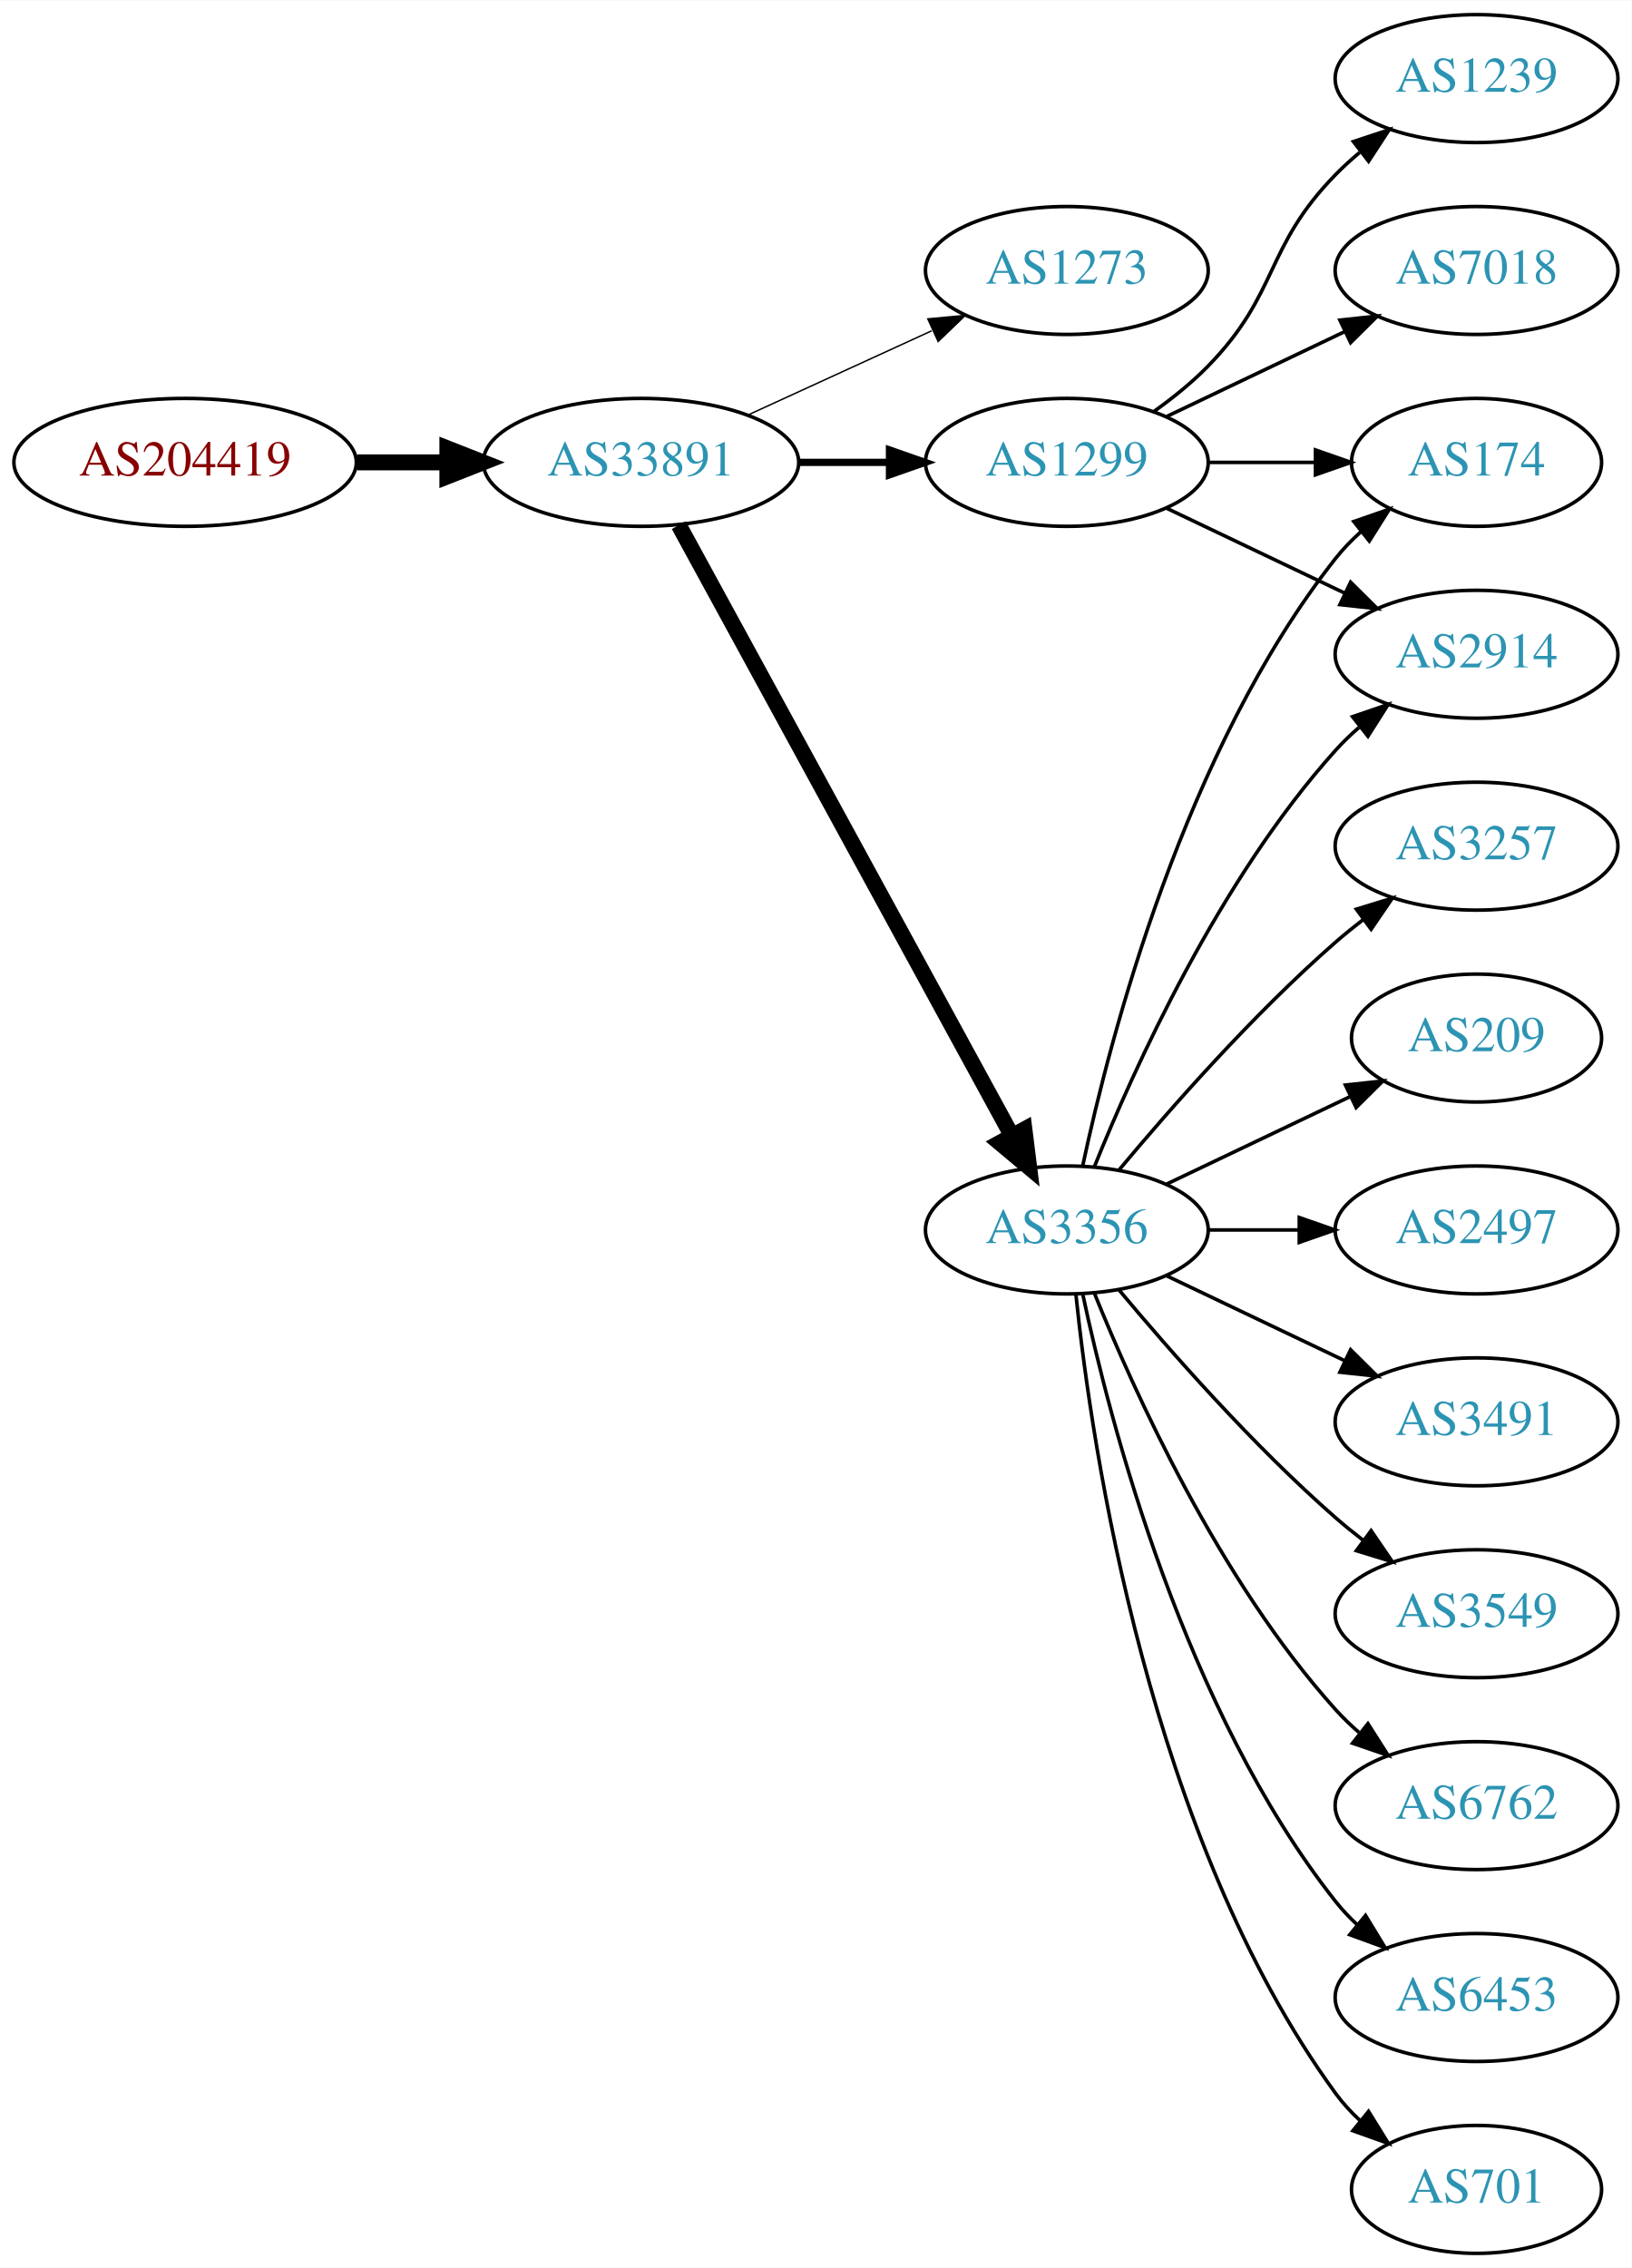
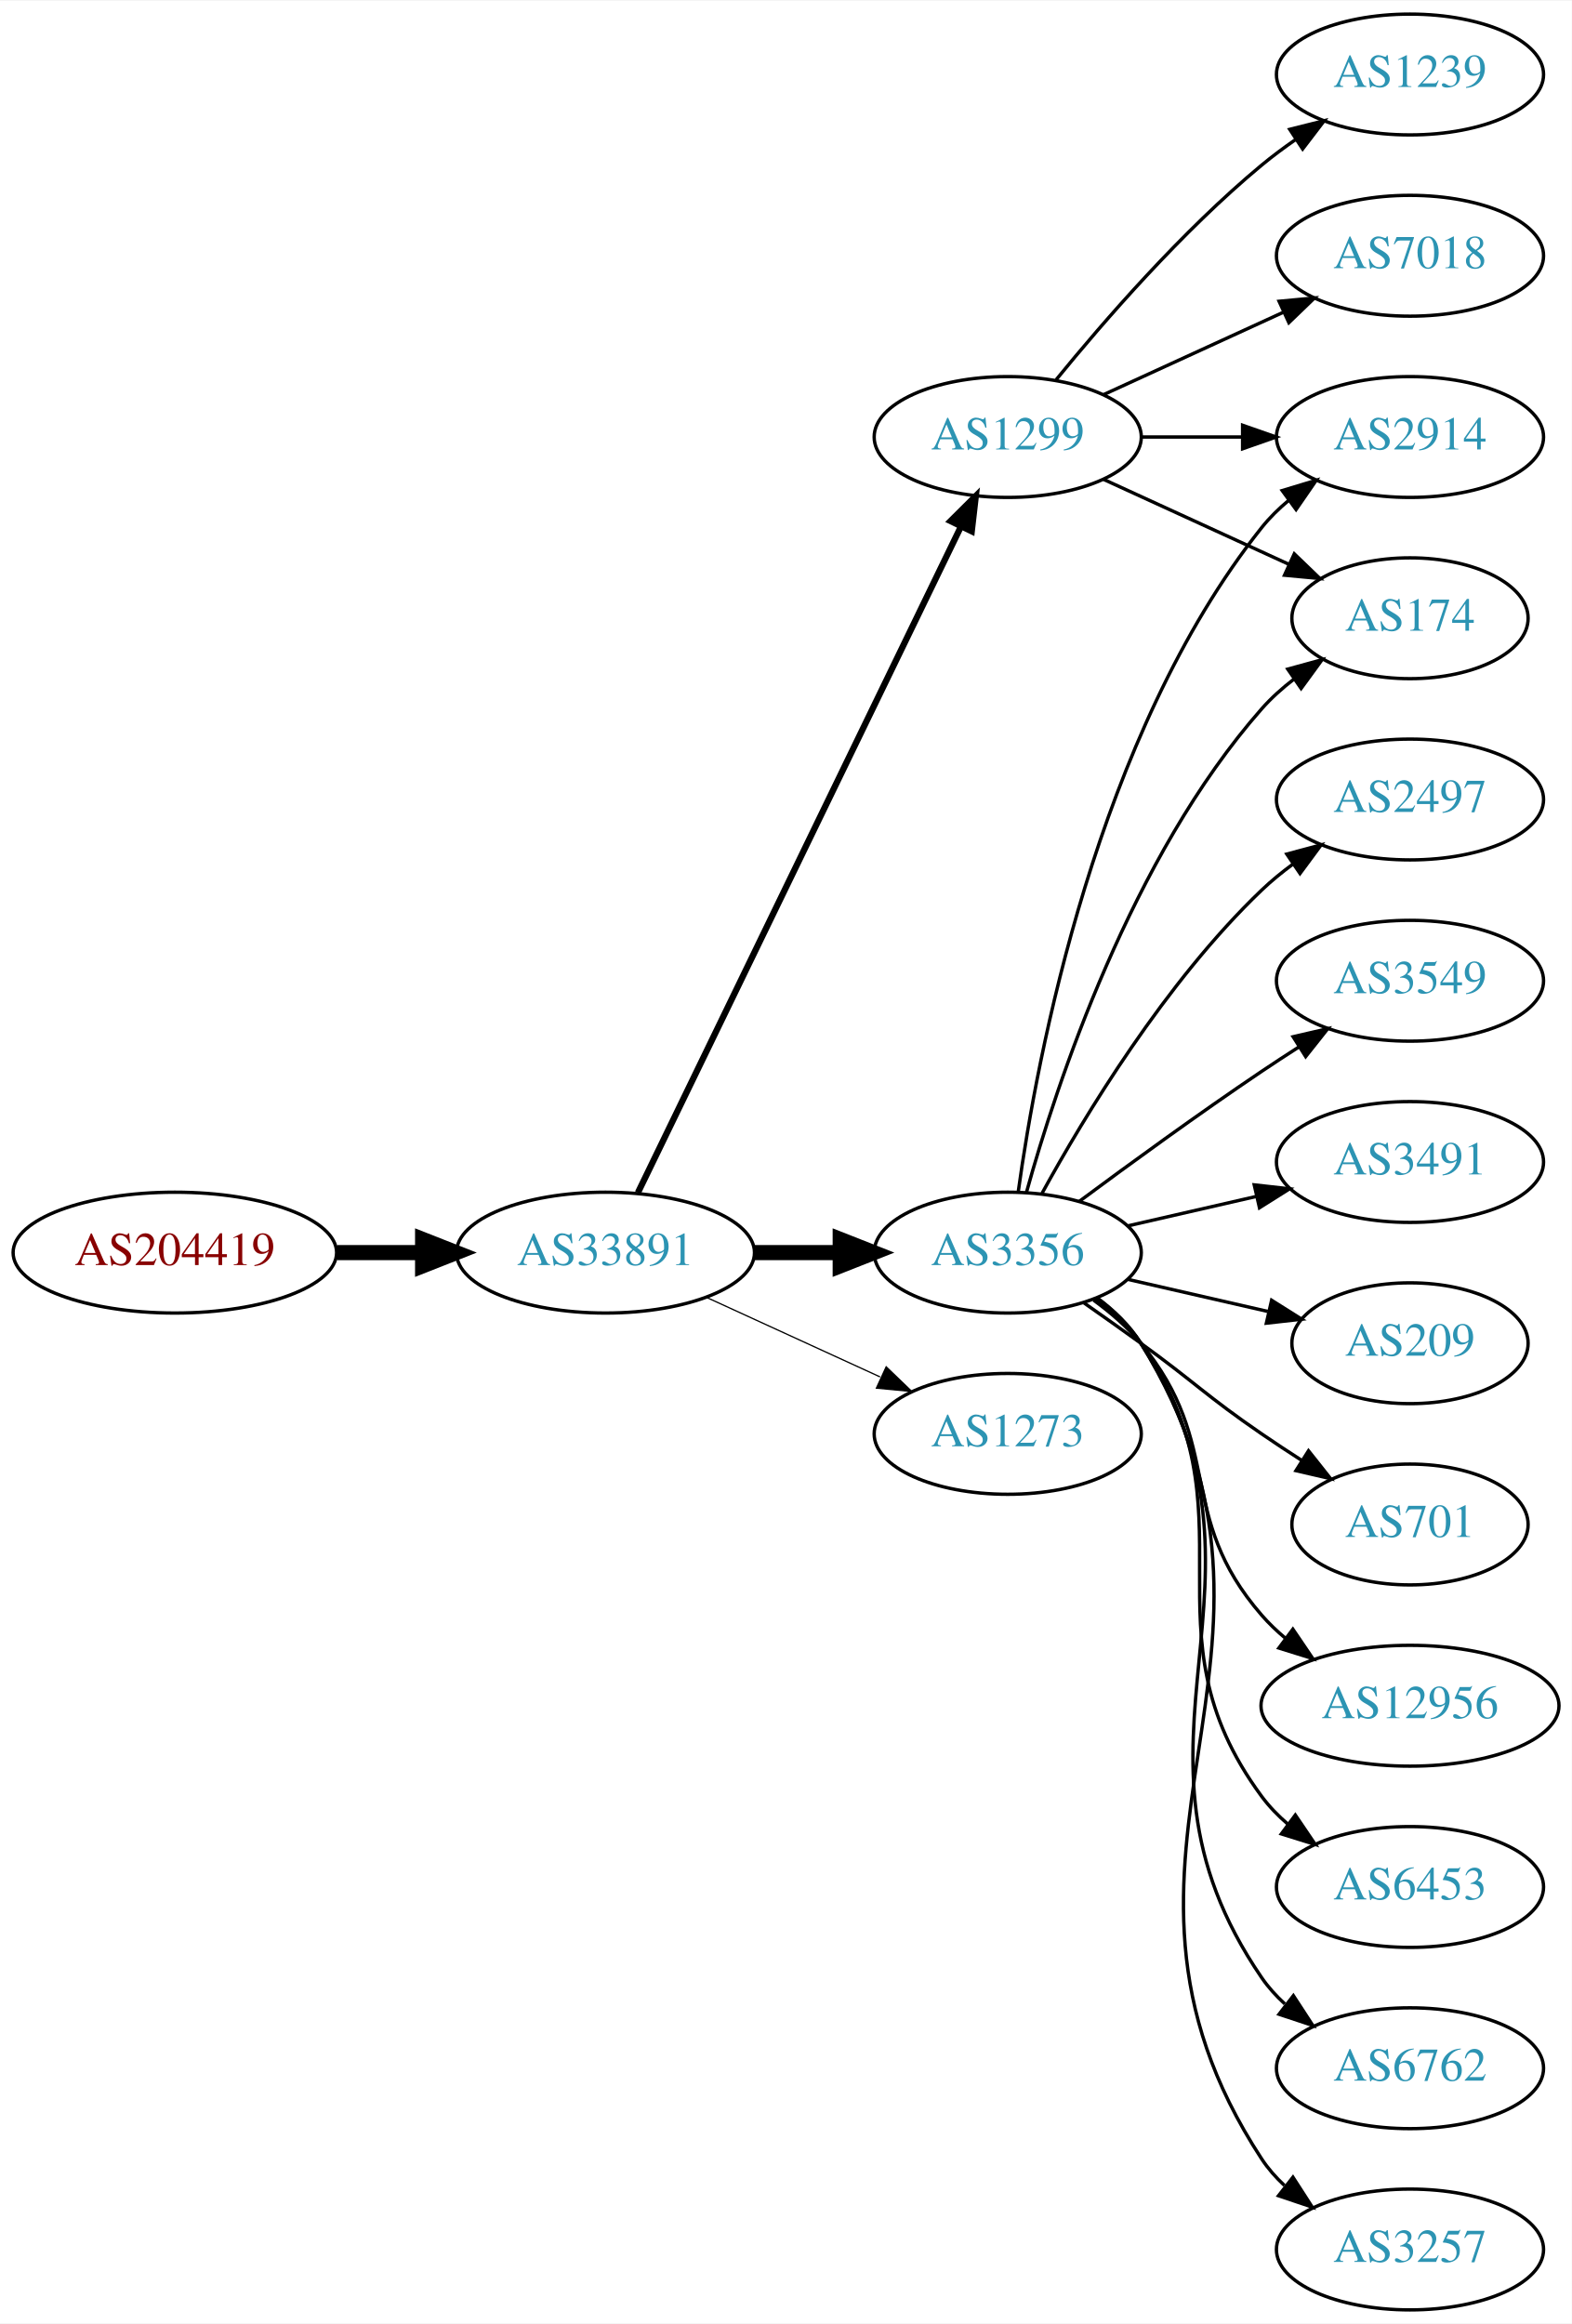
- <svg xmlns="http://www.w3.org/2000/svg" xmlns:xlink="http://www.w3.org/1999/xlink" width="459pt" height="638pt" viewBox="0.00 0.00 459.17 638.00">
-   <g id="graph0" class="graph" transform="scale(1 1) rotate(0) translate(4 634)">
-     <polygon fill="white" stroke="none" points="-4,4 -4,-634 455.17,-634 455.17,4 -4,4" />
+ <svg xmlns="http://www.w3.org/2000/svg" xmlns:xlink="http://www.w3.org/1999/xlink" width="468pt" height="692pt" viewBox="0.00 0.00 468.27 692.00">
+   <g id="graph0" class="graph" transform="scale(1 1) rotate(0) translate(4 688)">
+     <polygon fill="white" stroke="none" points="-4,4 -4,-688 464.269,-688 464.269,4 -4,4" />
    <g id="node1" class="node">
      <g id="a_node1">
        <a xlink:href="/asn/204419" xlink:title="AS204419 ~ ITNS GmbH [AT]">
-           <ellipse fill="#ffffff" stroke="black" cx="48.096" cy="-504" rx="48.192" ry="18" />
-           <text text-anchor="middle" x="48.096" y="-500.3" font-family="Times,serif" font-size="14.00" fill="#880000">AS204419</text>
+           <ellipse fill="#ffffff" stroke="black" cx="48.096" cy="-315" rx="48.192" ry="18" />
+           <text text-anchor="middle" x="48.096" y="-311.3" font-family="Times,serif" font-size="14.00" fill="#880000">AS204419</text>
        </a>
      </g>
    </g>
    <g id="node2" class="node">
      <g id="a_node2">
        <a xlink:href="/asn/33891" xlink:title="AS33891 ~ CORE-BACKBONE GMBH GLOBAL NETWORK [DE]">
-           <ellipse fill="#ffffff" stroke="black" cx="176.388" cy="-504" rx="44.393" ry="18" />
-           <text text-anchor="middle" x="176.388" y="-500.3" font-family="Times,serif" font-size="14.00" fill="#2c94b3">AS33891</text>
+           <ellipse fill="#ffffff" stroke="black" cx="176.388" cy="-315" rx="44.393" ry="18" />
+           <text text-anchor="middle" x="176.388" y="-311.3" font-family="Times,serif" font-size="14.00" fill="#2c94b3">AS33891</text>
        </a>
      </g>
    </g>
    <g id="edge1" class="edge">
-       <path fill="none" stroke="black" stroke-width="4.5" d="M96.481,-504C104.742,-504 113.386,-504 121.799,-504" />
-       <polygon fill="black" stroke="black" stroke-width="4.5" points="121.904,-507.938 131.904,-504 121.904,-500.063 121.904,-507.938" />
+       <path fill="none" stroke="black" stroke-width="4.5" d="M96.481,-315C104.742,-315 113.386,-315 121.799,-315" />
+       <polygon fill="black" stroke="black" stroke-width="4.5" points="121.904,-318.938 131.904,-315 121.904,-311.063 121.904,-318.938" />
    </g>
    <g id="node3" class="node">
      <g id="a_node3">
-         <a xlink:href="/asn/1273" xlink:title="AS1273 ~ Vodafone Group PLC [EU]">
-           <ellipse fill="#ffffff" stroke="black" cx="296.23" cy="-558" rx="39.794" ry="18" />
-           <text text-anchor="middle" x="296.23" y="-554.3" font-family="Times,serif" font-size="14.00" fill="#2c94b3">AS1273</text>
+         <a xlink:href="/asn/3356" xlink:title="AS3356 ~ Level 3 Parent, LLC [US]">
+           <ellipse fill="#ffffff" stroke="black" cx="296.23" cy="-315" rx="39.794" ry="18" />
+           <text text-anchor="middle" x="296.23" y="-311.3" font-family="Times,serif" font-size="14.00" fill="#2c94b3">AS3356</text>
        </a>
      </g>
    </g>
    <g id="edge2" class="edge">
-       <path fill="none" stroke="black" stroke-width="0.409" d="M206.517,-517.348C222.128,-524.502 241.526,-533.391 258.198,-541.03" />
-       <polygon fill="black" stroke="black" stroke-width="0.409" points="257.101,-544.378 267.65,-545.362 260.017,-538.014 257.101,-544.378" />
+       <path fill="none" stroke="black" stroke-width="4.5" d="M220.599,-315C228.911,-315 237.674,-315 246.156,-315" />
+       <polygon fill="black" stroke="black" stroke-width="4.5" points="246.315,-318.938 256.315,-315 246.315,-311.063 246.315,-318.938" />
    </g>
    <g id="node4" class="node">
      <g id="a_node4">
-         <a xlink:href="/asn/3356" xlink:title="AS3356 ~ Level 3 Parent, LLC [US]">
-           <ellipse fill="#ffffff" stroke="black" cx="296.23" cy="-288" rx="39.794" ry="18" />
-           <text text-anchor="middle" x="296.23" y="-284.3" font-family="Times,serif" font-size="14.00" fill="#2c94b3">AS3356</text>
+         <a xlink:href="/asn/1299" xlink:title="AS1299 ~ Telia Carrier [EU]">
+           <ellipse fill="#ffffff" stroke="black" cx="296.23" cy="-558" rx="39.794" ry="18" />
+           <text text-anchor="middle" x="296.23" y="-554.3" font-family="Times,serif" font-size="14.00" fill="#2c94b3">AS1299</text>
        </a>
      </g>
    </g>
    <g id="edge3" class="edge">
-       <path fill="none" stroke="black" stroke-width="4.5" d="M187.031,-486.324C207.713,-448.416 256.425,-359.127 280.805,-314.441" />
-       <polygon fill="black" stroke="black" stroke-width="4.5" points="284.286,-316.282 285.619,-305.617 277.373,-312.51 284.286,-316.282" />
+       <path fill="none" stroke="black" stroke-width="1.875" d="M186.053,-332.868C206.533,-375.101 258.021,-481.272 282.247,-531.227" />
+       <polygon fill="black" stroke="black" stroke-width="1.875" points="279.198,-532.963 286.711,-540.433 285.497,-529.908 279.198,-532.963" />
    </g>
    <g id="node5" class="node">
      <g id="a_node5">
-         <a xlink:href="/asn/1299" xlink:title="AS1299 ~ Telia Carrier [EU]">
-           <ellipse fill="#ffffff" stroke="black" cx="296.23" cy="-504" rx="39.794" ry="18" />
-           <text text-anchor="middle" x="296.23" y="-500.3" font-family="Times,serif" font-size="14.00" fill="#2c94b3">AS1299</text>
+         <a xlink:href="/asn/1273" xlink:title="AS1273 ~ Vodafone Group PLC [EU]">
+           <ellipse fill="#ffffff" stroke="black" cx="296.23" cy="-261" rx="39.794" ry="18" />
+           <text text-anchor="middle" x="296.23" y="-257.3" font-family="Times,serif" font-size="14.00" fill="#2c94b3">AS1273</text>
        </a>
      </g>
    </g>
    <g id="edge4" class="edge">
-       <path fill="none" stroke="black" stroke-width="2.045" d="M220.599,-504C228.911,-504 237.674,-504 246.156,-504" />
-       <polygon fill="black" stroke="black" stroke-width="2.045" points="246.315,-507.5 256.315,-504 246.315,-500.5 246.315,-507.5" />
+       <path fill="none" stroke="black" stroke-width="0.375" d="M206.517,-301.652C222.128,-294.498 241.526,-285.609 258.198,-277.97" />
+       <polygon fill="black" stroke="black" stroke-width="0.375" points="260.017,-280.986 267.65,-273.638 257.101,-274.622 260.017,-280.986" />
    </g>
    <g id="node6" class="node">
      <g id="a_node6">
-         <a xlink:href="/asn/3549" xlink:title="AS3549 ~ Level 3 Parent, LLC [US]">
-           <ellipse fill="#ffffff" stroke="black" cx="411.523" cy="-180" rx="39.794" ry="18" />
-           <text text-anchor="middle" x="411.523" y="-176.3" font-family="Times,serif" font-size="14.00" fill="#2c94b3">AS3549</text>
+         <a xlink:href="/asn/209" xlink:title="AS209 ~ CenturyLink Communications, LLC [US]">
+           <ellipse fill="#ffffff" stroke="black" cx="416.073" cy="-288" rx="35.194" ry="18" />
+           <text text-anchor="middle" x="416.073" y="-284.3" font-family="Times,serif" font-size="14.00" fill="#2c94b3">AS209</text>
        </a>
      </g>
    </g>
    <g id="edge5" class="edge">
-       <path fill="none" stroke="black" d="M310.86,-271.183C325.143,-254.071 348.689,-227.255 371.877,-207 374.342,-204.846 376.981,-202.706 379.678,-200.628" />
-       <polygon fill="black" stroke="black" points="381.851,-203.375 387.832,-194.63 377.703,-197.736 381.851,-203.375" />
+       <path fill="none" stroke="black" d="M331.949,-307.045C345.042,-304.045 360.064,-300.604 373.705,-297.478" />
+       <polygon fill="black" stroke="black" points="374.846,-300.807 383.812,-295.162 373.283,-293.984 374.846,-300.807" />
    </g>
    <g id="node7" class="node">
      <g id="a_node7">
-         <a xlink:href="/asn/174" xlink:title="AS174 ~ Cogent Communications [US]">
-           <ellipse fill="#ffffff" stroke="black" cx="411.523" cy="-504" rx="35.194" ry="18" />
-           <text text-anchor="middle" x="411.523" y="-500.3" font-family="Times,serif" font-size="14.00" fill="#2c94b3">AS174</text>
+         <a xlink:href="/asn/701" xlink:title="AS701 ~ UUNET [US]">
+           <ellipse fill="#ffffff" stroke="black" cx="416.073" cy="-234" rx="35.194" ry="18" />
+           <text text-anchor="middle" x="416.073" y="-230.3" font-family="Times,serif" font-size="14.00" fill="#2c94b3">AS701</text>
        </a>
      </g>
    </g>
    <g id="edge6" class="edge">
-       <path fill="none" stroke="black" d="M300.72,-306.16C308.351,-342.03 329.343,-423.155 371.877,-477 373.957,-479.633 376.362,-482.116 378.934,-484.428" />
-       <polygon fill="black" stroke="black" points="376.991,-487.354 386.998,-490.835 381.346,-481.873 376.991,-487.354" />
+       <path fill="none" stroke="black" d="M318.987,-299.991C324.522,-296.121 330.44,-291.936 335.877,-288 352.076,-276.271 355.382,-272.311 371.877,-261 375.672,-258.398 379.708,-255.738 383.732,-253.151" />
+       <polygon fill="black" stroke="black" points="385.839,-255.96 392.42,-247.657 382.097,-250.044 385.839,-255.96" />
    </g>
    <g id="node8" class="node">
      <g id="a_node8">
-         <a xlink:href="/asn/6762" xlink:title="AS6762 ~ TELECOM ITALIA SPARKLE S.p.A. [IT]">
-           <ellipse fill="#ffffff" stroke="black" cx="411.523" cy="-126" rx="39.794" ry="18" />
-           <text text-anchor="middle" x="411.523" y="-122.3" font-family="Times,serif" font-size="14.00" fill="#2c94b3">AS6762</text>
+         <a xlink:href="/asn/12956" xlink:title="AS12956 ~ TELXIUS [ES]">
+           <ellipse fill="#ffffff" stroke="black" cx="416.073" cy="-180" rx="44.393" ry="18" />
+           <text text-anchor="middle" x="416.073" y="-176.3" font-family="Times,serif" font-size="14.00" fill="#2c94b3">AS12956</text>
        </a>
      </g>
    </g>
    <g id="edge7" class="edge">
-       <path fill="none" stroke="black" d="M303.978,-270.213C315.029,-242.757 339.082,-189.422 371.877,-153 373.879,-150.776 376.098,-148.637 378.43,-146.603" />
-       <polygon fill="black" stroke="black" points="380.961,-149.065 386.649,-140.127 376.628,-143.567 380.961,-149.065" />
+       <path fill="none" stroke="black" d="M321.811,-300.844C326.905,-297.128 331.919,-292.799 335.877,-288 360.941,-257.606 346.043,-236.742 371.877,-207 374.022,-204.53 376.45,-202.209 379.034,-200.047" />
+       <polygon fill="black" stroke="black" points="381.179,-202.814 387.125,-194.044 377.009,-197.192 381.179,-202.814" />
    </g>
    <g id="node9" class="node">
      <g id="a_node9">
-         <a xlink:href="/asn/6453" xlink:title="AS6453 ~ TATA COMMUNICATIONS (AMERICA) INC [US]">
-           <ellipse fill="#ffffff" stroke="black" cx="411.523" cy="-72" rx="39.794" ry="18" />
-           <text text-anchor="middle" x="411.523" y="-68.3" font-family="Times,serif" font-size="14.00" fill="#2c94b3">AS6453</text>
+         <a xlink:href="/asn/174" xlink:title="AS174 ~ Cogent Communications [US]">
+           <ellipse fill="#ffffff" stroke="black" cx="416.073" cy="-504" rx="35.194" ry="18" />
+           <text text-anchor="middle" x="416.073" y="-500.3" font-family="Times,serif" font-size="14.00" fill="#2c94b3">AS174</text>
        </a>
      </g>
    </g>
    <g id="edge8" class="edge">
-       <path fill="none" stroke="black" d="M300.72,-269.84C308.351,-233.97 329.343,-152.845 371.877,-99 373.684,-96.712 375.737,-94.538 377.932,-92.49" />
-       <polygon fill="black" stroke="black" points="380.285,-95.086 385.791,-86.034 375.842,-89.677 380.285,-95.086" />
+       <path fill="none" stroke="black" d="M301.803,-332.946C310.709,-364.995 332.993,-432.842 371.877,-477 374.704,-480.211 378.005,-483.172 381.5,-485.864" />
+       <polygon fill="black" stroke="black" points="379.657,-488.845 389.875,-491.645 383.634,-483.084 379.657,-488.845" />
    </g>
    <g id="node10" class="node">
      <g id="a_node10">
-         <a xlink:href="/asn/701" xlink:title="AS701 ~ UUNET [US]">
-           <ellipse fill="#ffffff" stroke="black" cx="411.523" cy="-18" rx="35.194" ry="18" />
-           <text text-anchor="middle" x="411.523" y="-14.3" font-family="Times,serif" font-size="14.00" fill="#2c94b3">AS701</text>
+         <a xlink:href="/asn/6453" xlink:title="AS6453 ~ TATA COMMUNICATIONS (AMERICA) INC [US]">
+           <ellipse fill="#ffffff" stroke="black" cx="416.073" cy="-126" rx="39.794" ry="18" />
+           <text text-anchor="middle" x="416.073" y="-122.3" font-family="Times,serif" font-size="14.00" fill="#2c94b3">AS6453</text>
        </a>
      </g>
    </g>
    <g id="edge9" class="edge">
-       <path fill="none" stroke="black" d="M298.787,-269.744C303.258,-226.697 319.39,-117.06 371.877,-45 373.852,-42.288 376.186,-39.751 378.713,-37.404" />
-       <polygon fill="black" stroke="black" points="381.129,-39.952 386.708,-30.945 376.73,-34.508 381.129,-39.952" />
+       <path fill="none" stroke="black" d="M322.39,-301.284C327.454,-297.545 332.309,-293.096 335.877,-288 371.49,-237.131 334.973,-202.941 371.877,-153 374.11,-149.977 376.793,-147.214 379.714,-144.707" />
+       <polygon fill="black" stroke="black" points="381.909,-147.437 387.857,-138.669 377.74,-141.814 381.909,-147.437" />
    </g>
    <g id="node11" class="node">
      <g id="a_node11">
-         <a xlink:href="/asn/3257" xlink:title="AS3257 ~ GTT [DE]">
-           <ellipse fill="#ffffff" stroke="black" cx="411.523" cy="-396" rx="39.794" ry="18" />
-           <text text-anchor="middle" x="411.523" y="-392.3" font-family="Times,serif" font-size="14.00" fill="#2c94b3">AS3257</text>
+         <a xlink:href="/asn/6762" xlink:title="AS6762 ~ TELECOM ITALIA SPARKLE S.p.A. [IT]">
+           <ellipse fill="#ffffff" stroke="black" cx="416.073" cy="-72" rx="39.794" ry="18" />
+           <text text-anchor="middle" x="416.073" y="-68.3" font-family="Times,serif" font-size="14.00" fill="#2c94b3">AS6762</text>
        </a>
      </g>
    </g>
    <g id="edge10" class="edge">
-       <path fill="none" stroke="black" d="M310.86,-304.817C325.143,-321.929 348.689,-348.745 371.877,-369 374.342,-371.154 376.981,-373.294 379.678,-375.372" />
-       <polygon fill="black" stroke="black" points="377.703,-378.264 387.832,-381.37 381.851,-372.625 377.703,-378.264" />
+       <path fill="none" stroke="black" d="M322.666,-301.47C327.716,-297.722 332.496,-293.221 335.877,-288 382.351,-216.222 323.581,-169.566 371.877,-99 373.825,-96.154 376.182,-93.548 378.778,-91.176" />
+       <polygon fill="black" stroke="black" points="381.33,-93.628 387.114,-84.751 377.057,-88.083 381.33,-93.628" />
    </g>
    <g id="node12" class="node">
      <g id="a_node12">
-         <a xlink:href="/asn/209" xlink:title="AS209 ~ CenturyLink Communications, LLC [US]">
-           <ellipse fill="#ffffff" stroke="black" cx="411.523" cy="-342" rx="35.194" ry="18" />
-           <text text-anchor="middle" x="411.523" y="-338.3" font-family="Times,serif" font-size="14.00" fill="#2c94b3">AS209</text>
+         <a xlink:href="/asn/3257" xlink:title="AS3257 ~ GTT [DE]">
+           <ellipse fill="#ffffff" stroke="black" cx="416.073" cy="-18" rx="39.794" ry="18" />
+           <text text-anchor="middle" x="416.073" y="-14.3" font-family="Times,serif" font-size="14.00" fill="#2c94b3">AS3257</text>
        </a>
      </g>
    </g>
    <g id="edge11" class="edge">
-       <path fill="none" stroke="black" d="M324.367,-300.934C339.798,-308.29 359.284,-317.577 375.819,-325.459" />
-       <polygon fill="black" stroke="black" points="374.628,-328.768 385.161,-329.911 377.64,-322.449 374.628,-328.768" />
+       <path fill="none" stroke="black" d="M322.827,-301.572C327.868,-297.819 332.604,-293.29 335.877,-288 393.318,-195.153 312.079,-136.347 371.877,-45 373.766,-42.114 376.082,-39.481 378.651,-37.091" />
+       <polygon fill="black" stroke="black" points="381.201,-39.541 386.943,-30.637 376.902,-34.017 381.201,-39.541" />
    </g>
    <g id="node13" class="node">
      <g id="a_node13">
        <a xlink:href="/asn/2497" xlink:title="AS2497 ~ Internet Initiative Japan Inc. [JP]">
-           <ellipse fill="#ffffff" stroke="black" cx="411.523" cy="-288" rx="39.794" ry="18" />
-           <text text-anchor="middle" x="411.523" y="-284.3" font-family="Times,serif" font-size="14.00" fill="#2c94b3">AS2497</text>
+           <ellipse fill="#ffffff" stroke="black" cx="416.073" cy="-450" rx="39.794" ry="18" />
+           <text text-anchor="middle" x="416.073" y="-446.3" font-family="Times,serif" font-size="14.00" fill="#2c94b3">AS2497</text>
        </a>
      </g>
    </g>
    <g id="edge12" class="edge">
-       <path fill="none" stroke="black" d="M335.902,-288C344.105,-288 352.869,-288 361.401,-288" />
-       <polygon fill="black" stroke="black" points="361.641,-291.5 371.641,-288 361.641,-284.5 361.641,-291.5" />
+       <path fill="none" stroke="black" d="M306.471,-332.713C319.017,-355.561 343.194,-395.611 371.877,-423 374.745,-425.739 377.934,-428.347 381.243,-430.785" />
+       <polygon fill="black" stroke="black" points="379.366,-433.742 389.602,-436.477 383.306,-427.956 379.366,-433.742" />
    </g>
    <g id="node14" class="node">
      <g id="a_node14">
        <a xlink:href="/asn/2914" xlink:title="AS2914 ~ NTT America, Inc. [US]">
-           <ellipse fill="#ffffff" stroke="black" cx="411.523" cy="-450" rx="39.794" ry="18" />
-           <text text-anchor="middle" x="411.523" y="-446.3" font-family="Times,serif" font-size="14.00" fill="#2c94b3">AS2914</text>
+           <ellipse fill="#ffffff" stroke="black" cx="416.073" cy="-558" rx="39.794" ry="18" />
+           <text text-anchor="middle" x="416.073" y="-554.3" font-family="Times,serif" font-size="14.00" fill="#2c94b3">AS2914</text>
        </a>
      </g>
    </g>
    <g id="edge13" class="edge">
-       <path fill="none" stroke="black" d="M303.978,-305.787C315.029,-333.243 339.082,-386.578 371.877,-423 373.879,-425.224 376.098,-427.363 378.43,-429.397" />
-       <polygon fill="black" stroke="black" points="376.628,-432.433 386.649,-435.873 380.961,-426.935 376.628,-432.433" />
+       <path fill="none" stroke="black" d="M299.369,-333.17C304.869,-372.974 322.695,-469.233 371.877,-531 374.218,-533.94 376.972,-536.649 379.938,-539.121" />
+       <polygon fill="black" stroke="black" points="378.004,-542.042 388.144,-545.11 382.13,-536.388 378.004,-542.042" />
    </g>
    <g id="node15" class="node">
      <g id="a_node15">
-         <a xlink:href="/asn/3491" xlink:title="AS3491 ~ PCCW Global, Inc. [US]">
-           <ellipse fill="#ffffff" stroke="black" cx="411.523" cy="-234" rx="39.794" ry="18" />
-           <text text-anchor="middle" x="411.523" y="-230.3" font-family="Times,serif" font-size="14.00" fill="#2c94b3">AS3491</text>
+         <a xlink:href="/asn/3549" xlink:title="AS3549 ~ Level 3 Parent, LLC [US]">
+           <ellipse fill="#ffffff" stroke="black" cx="416.073" cy="-396" rx="39.794" ry="18" />
+           <text text-anchor="middle" x="416.073" y="-392.3" font-family="Times,serif" font-size="14.00" fill="#2c94b3">AS3549</text>
        </a>
      </g>
    </g>
    <g id="edge14" class="edge">
-       <path fill="none" stroke="black" d="M324.367,-275.066C339.361,-267.919 358.182,-258.948 374.405,-251.215" />
-       <polygon fill="black" stroke="black" points="376.087,-254.291 383.608,-246.829 373.075,-247.972 376.087,-254.291" />
-     </g>
-     <g id="edge18" class="edge">
-       <path fill="none" stroke="black" d="M335.902,-504C345.608,-504 356.098,-504 366.061,-504" />
-       <polygon fill="black" stroke="black" points="366.198,-507.5 376.198,-504 366.198,-500.5 366.198,-507.5" />
-     </g>
-     <g id="edge17" class="edge">
-       <path fill="none" stroke="black" d="M324.367,-491.066C339.361,-483.919 358.182,-474.948 374.405,-467.215" />
-       <polygon fill="black" stroke="black" points="376.087,-470.291 383.608,-462.829 373.075,-463.972 376.087,-470.291" />
+       <path fill="none" stroke="black" d="M317.56,-330.277C332.423,-341.304 353.167,-356.407 371.877,-369 375.426,-371.389 379.176,-373.839 382.924,-376.242" />
+       <polygon fill="black" stroke="black" points="381.251,-379.325 391.573,-381.712 384.993,-373.409 381.251,-379.325" />
    </g>
    <g id="node16" class="node">
      <g id="a_node16">
-         <a xlink:href="/asn/1239" xlink:title="AS1239 ~ Sprint [US]">
-           <ellipse fill="#ffffff" stroke="black" cx="411.523" cy="-612" rx="39.794" ry="18" />
-           <text text-anchor="middle" x="411.523" y="-608.3" font-family="Times,serif" font-size="14.00" fill="#2c94b3">AS1239</text>
+         <a xlink:href="/asn/3491" xlink:title="AS3491 ~ PCCW Global, Inc. [US]">
+           <ellipse fill="#ffffff" stroke="black" cx="416.073" cy="-342" rx="39.794" ry="18" />
+           <text text-anchor="middle" x="416.073" y="-338.3" font-family="Times,serif" font-size="14.00" fill="#2c94b3">AS3491</text>
        </a>
      </g>
    </g>
    <g id="edge15" class="edge">
-       <path fill="none" stroke="black" d="M320.824,-518.389C326.08,-522.148 331.412,-526.437 335.877,-531 356.049,-551.617 351.704,-564.383 371.877,-585 373.969,-587.139 376.253,-589.218 378.63,-591.21" />
-       <polygon fill="black" stroke="black" points="376.873,-594.275 386.929,-597.611 381.148,-588.732 376.873,-594.275" />
+       <path fill="none" stroke="black" d="M331.949,-322.955C343.949,-325.704 357.57,-328.825 370.263,-331.733" />
+       <polygon fill="black" stroke="black" points="369.665,-335.187 380.194,-334.009 371.229,-328.364 369.665,-335.187" />
+     </g>
+     <g id="edge19" class="edge">
+       <path fill="none" stroke="black" d="M324.859,-545.339C341.275,-537.817 362.257,-528.202 379.854,-520.139" />
+       <polygon fill="black" stroke="black" points="381.598,-523.189 389.231,-515.842 378.682,-516.826 381.598,-523.189" />
+     </g>
+     <g id="edge17" class="edge">
+       <path fill="none" stroke="black" d="M336.143,-558C345.696,-558 356.046,-558 366.008,-558" />
+       <polygon fill="black" stroke="black" points="366.201,-561.5 376.201,-558 366.201,-554.5 366.201,-561.5" />
    </g>
    <g id="node17" class="node">
      <g id="a_node17">
        <a xlink:href="/asn/7018" xlink:title="AS7018 ~ AT&amp;T Services, Inc. [US]">
-           <ellipse fill="#ffffff" stroke="black" cx="411.523" cy="-558" rx="39.794" ry="18" />
-           <text text-anchor="middle" x="411.523" y="-554.3" font-family="Times,serif" font-size="14.00" fill="#2c94b3">AS7018</text>
+           <ellipse fill="#ffffff" stroke="black" cx="416.073" cy="-612" rx="39.794" ry="18" />
+           <text text-anchor="middle" x="416.073" y="-608.3" font-family="Times,serif" font-size="14.00" fill="#2c94b3">AS7018</text>
        </a>
      </g>
    </g>
    <g id="edge16" class="edge">
-       <path fill="none" stroke="black" d="M324.367,-516.934C339.361,-524.081 358.182,-533.052 374.405,-540.785" />
-       <polygon fill="black" stroke="black" points="373.075,-544.028 383.608,-545.171 376.087,-537.709 373.075,-544.028" />
+       <path fill="none" stroke="black" d="M324.859,-570.661C340.816,-577.973 361.087,-587.261 378.369,-595.181" />
+       <polygon fill="black" stroke="black" points="377.068,-598.435 387.617,-599.419 379.984,-592.071 377.068,-598.435" />
+     </g>
+     <g id="node18" class="node">
+       <g id="a_node18">
+         <a xlink:href="/asn/1239" xlink:title="AS1239 ~ Sprint [US]">
+           <ellipse fill="#ffffff" stroke="black" cx="416.073" cy="-666" rx="39.794" ry="18" />
+           <text text-anchor="middle" x="416.073" y="-662.3" font-family="Times,serif" font-size="14.00" fill="#2c94b3">AS1239</text>
+         </a>
+       </g>
+     </g>
+     <g id="edge18" class="edge">
+       <path fill="none" stroke="black" d="M310.649,-575.065C324.764,-592.375 348.178,-619.345 371.877,-639 375.093,-641.668 378.594,-644.27 382.164,-646.741" />
+       <polygon fill="black" stroke="black" points="380.242,-649.666 390.52,-652.236 384.088,-643.817 380.242,-649.666" />
    </g>
  </g>
</svg>
